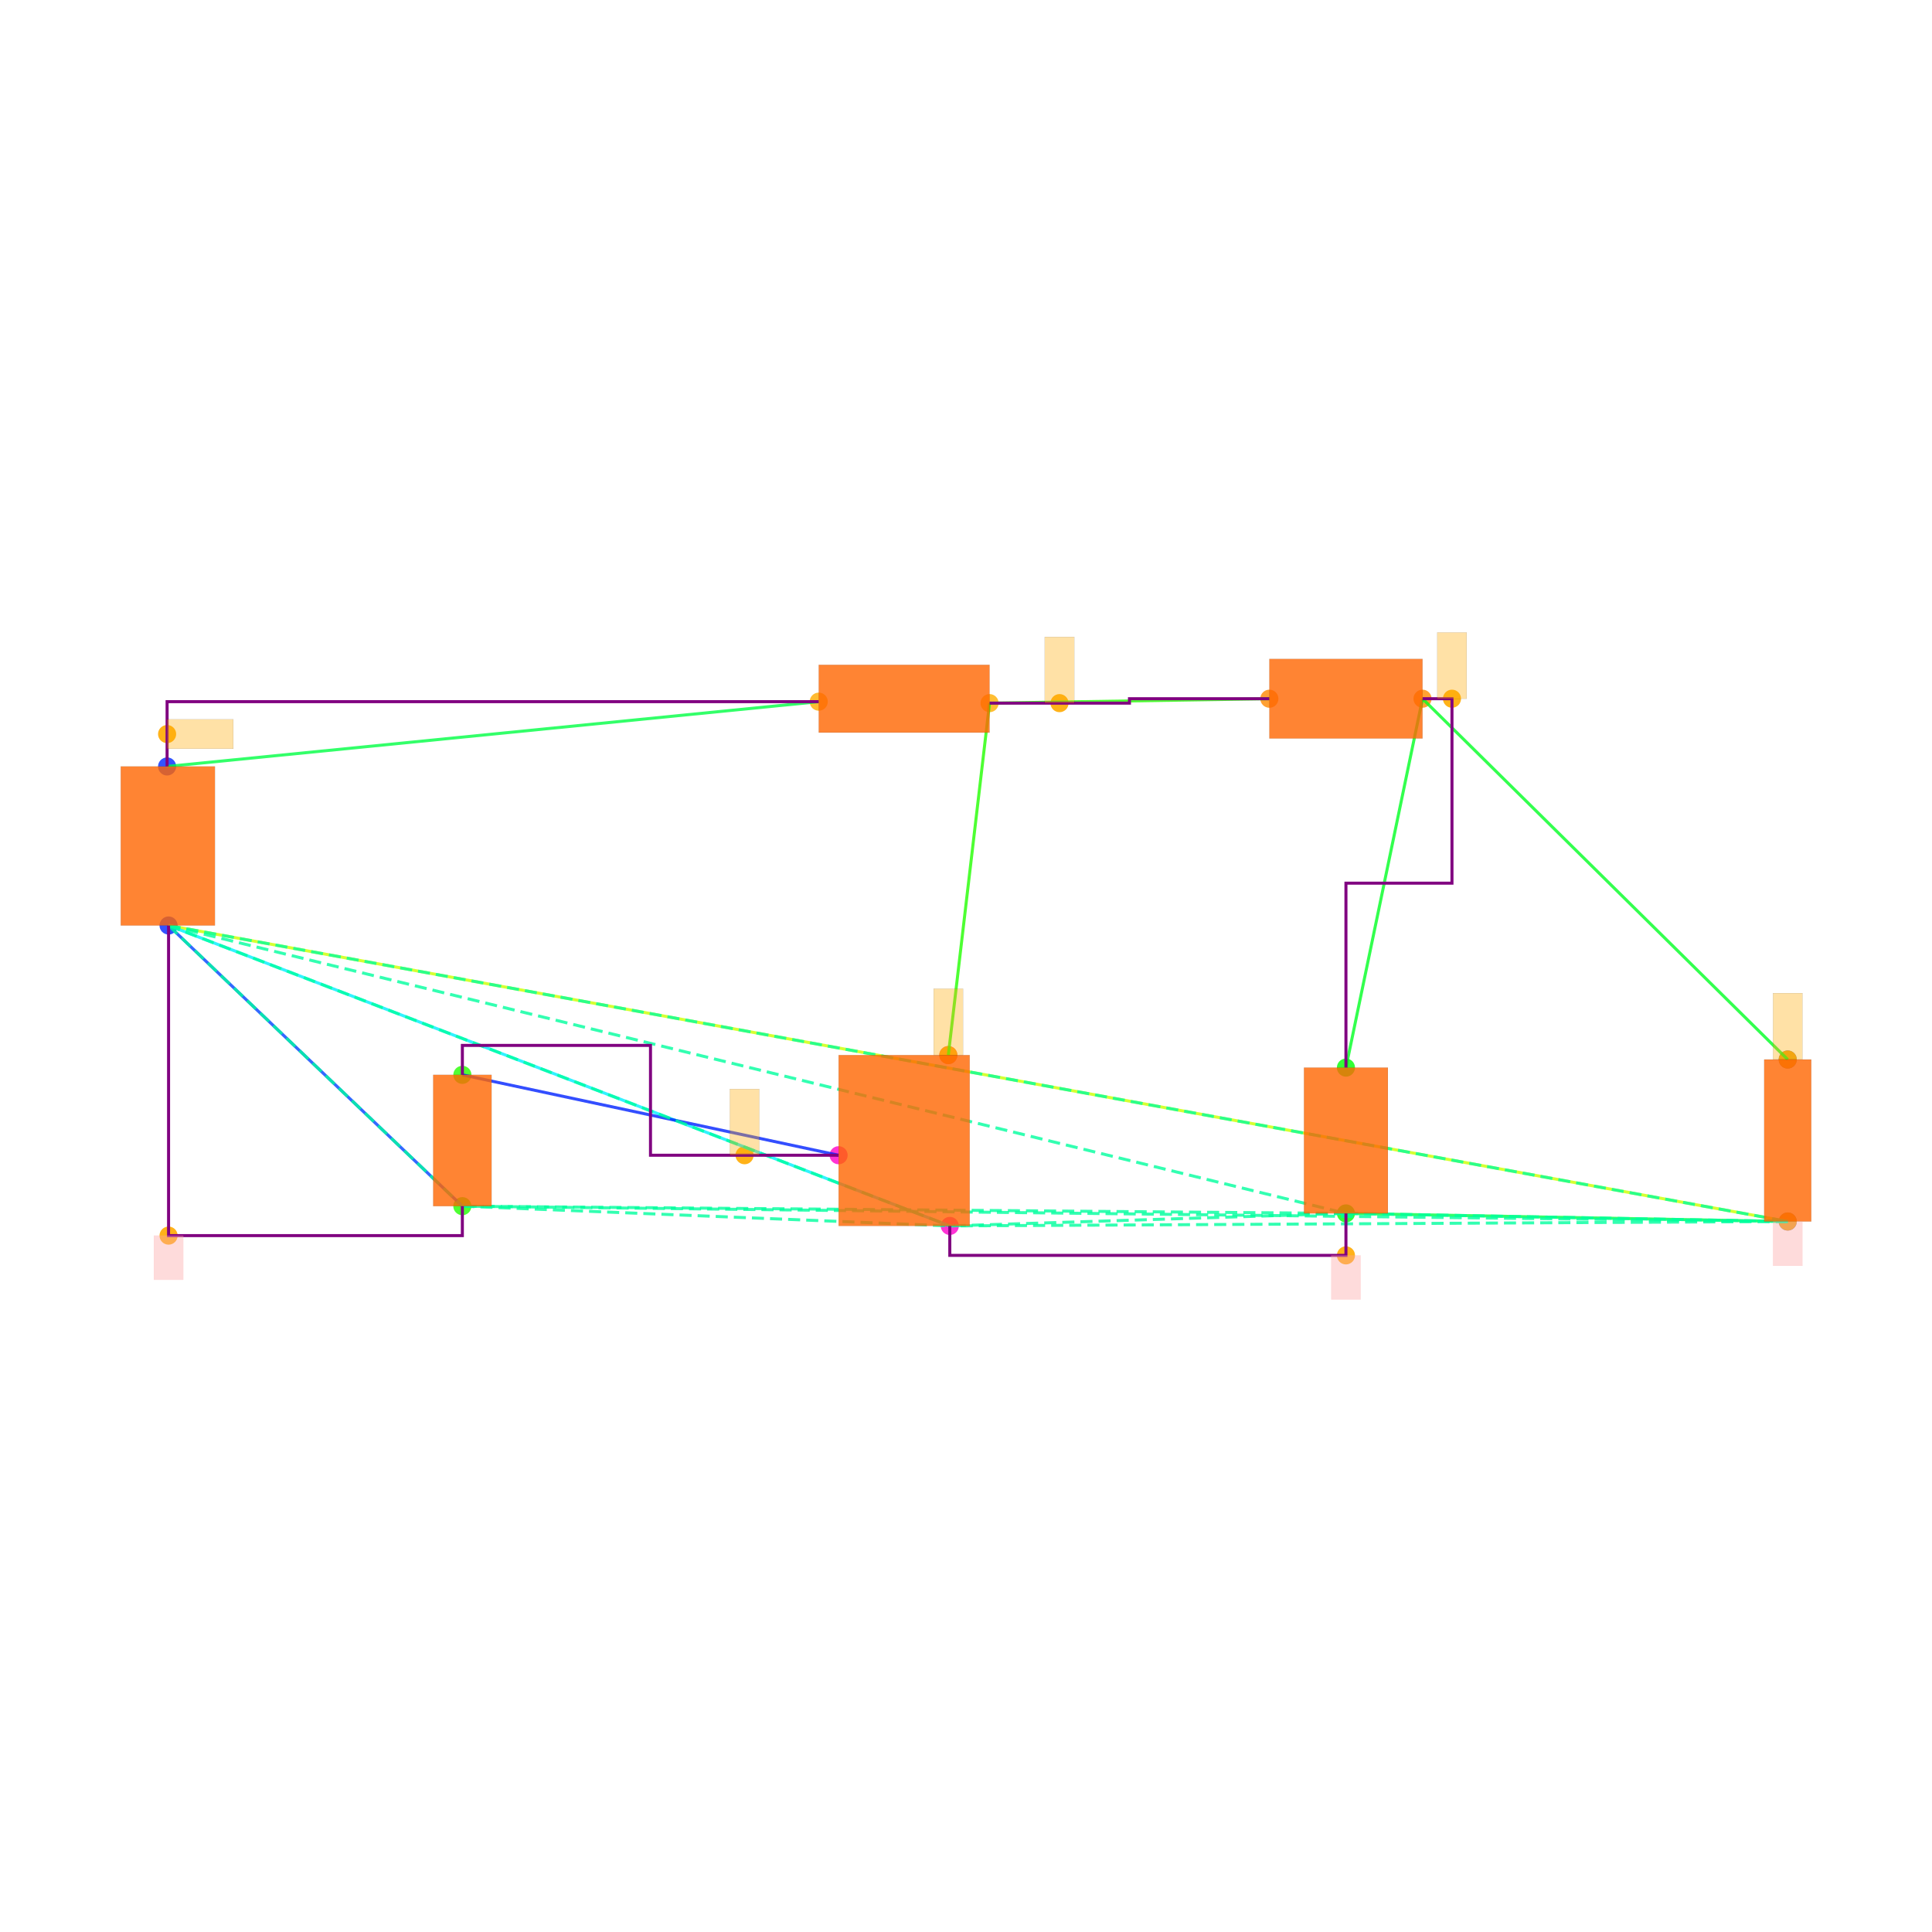
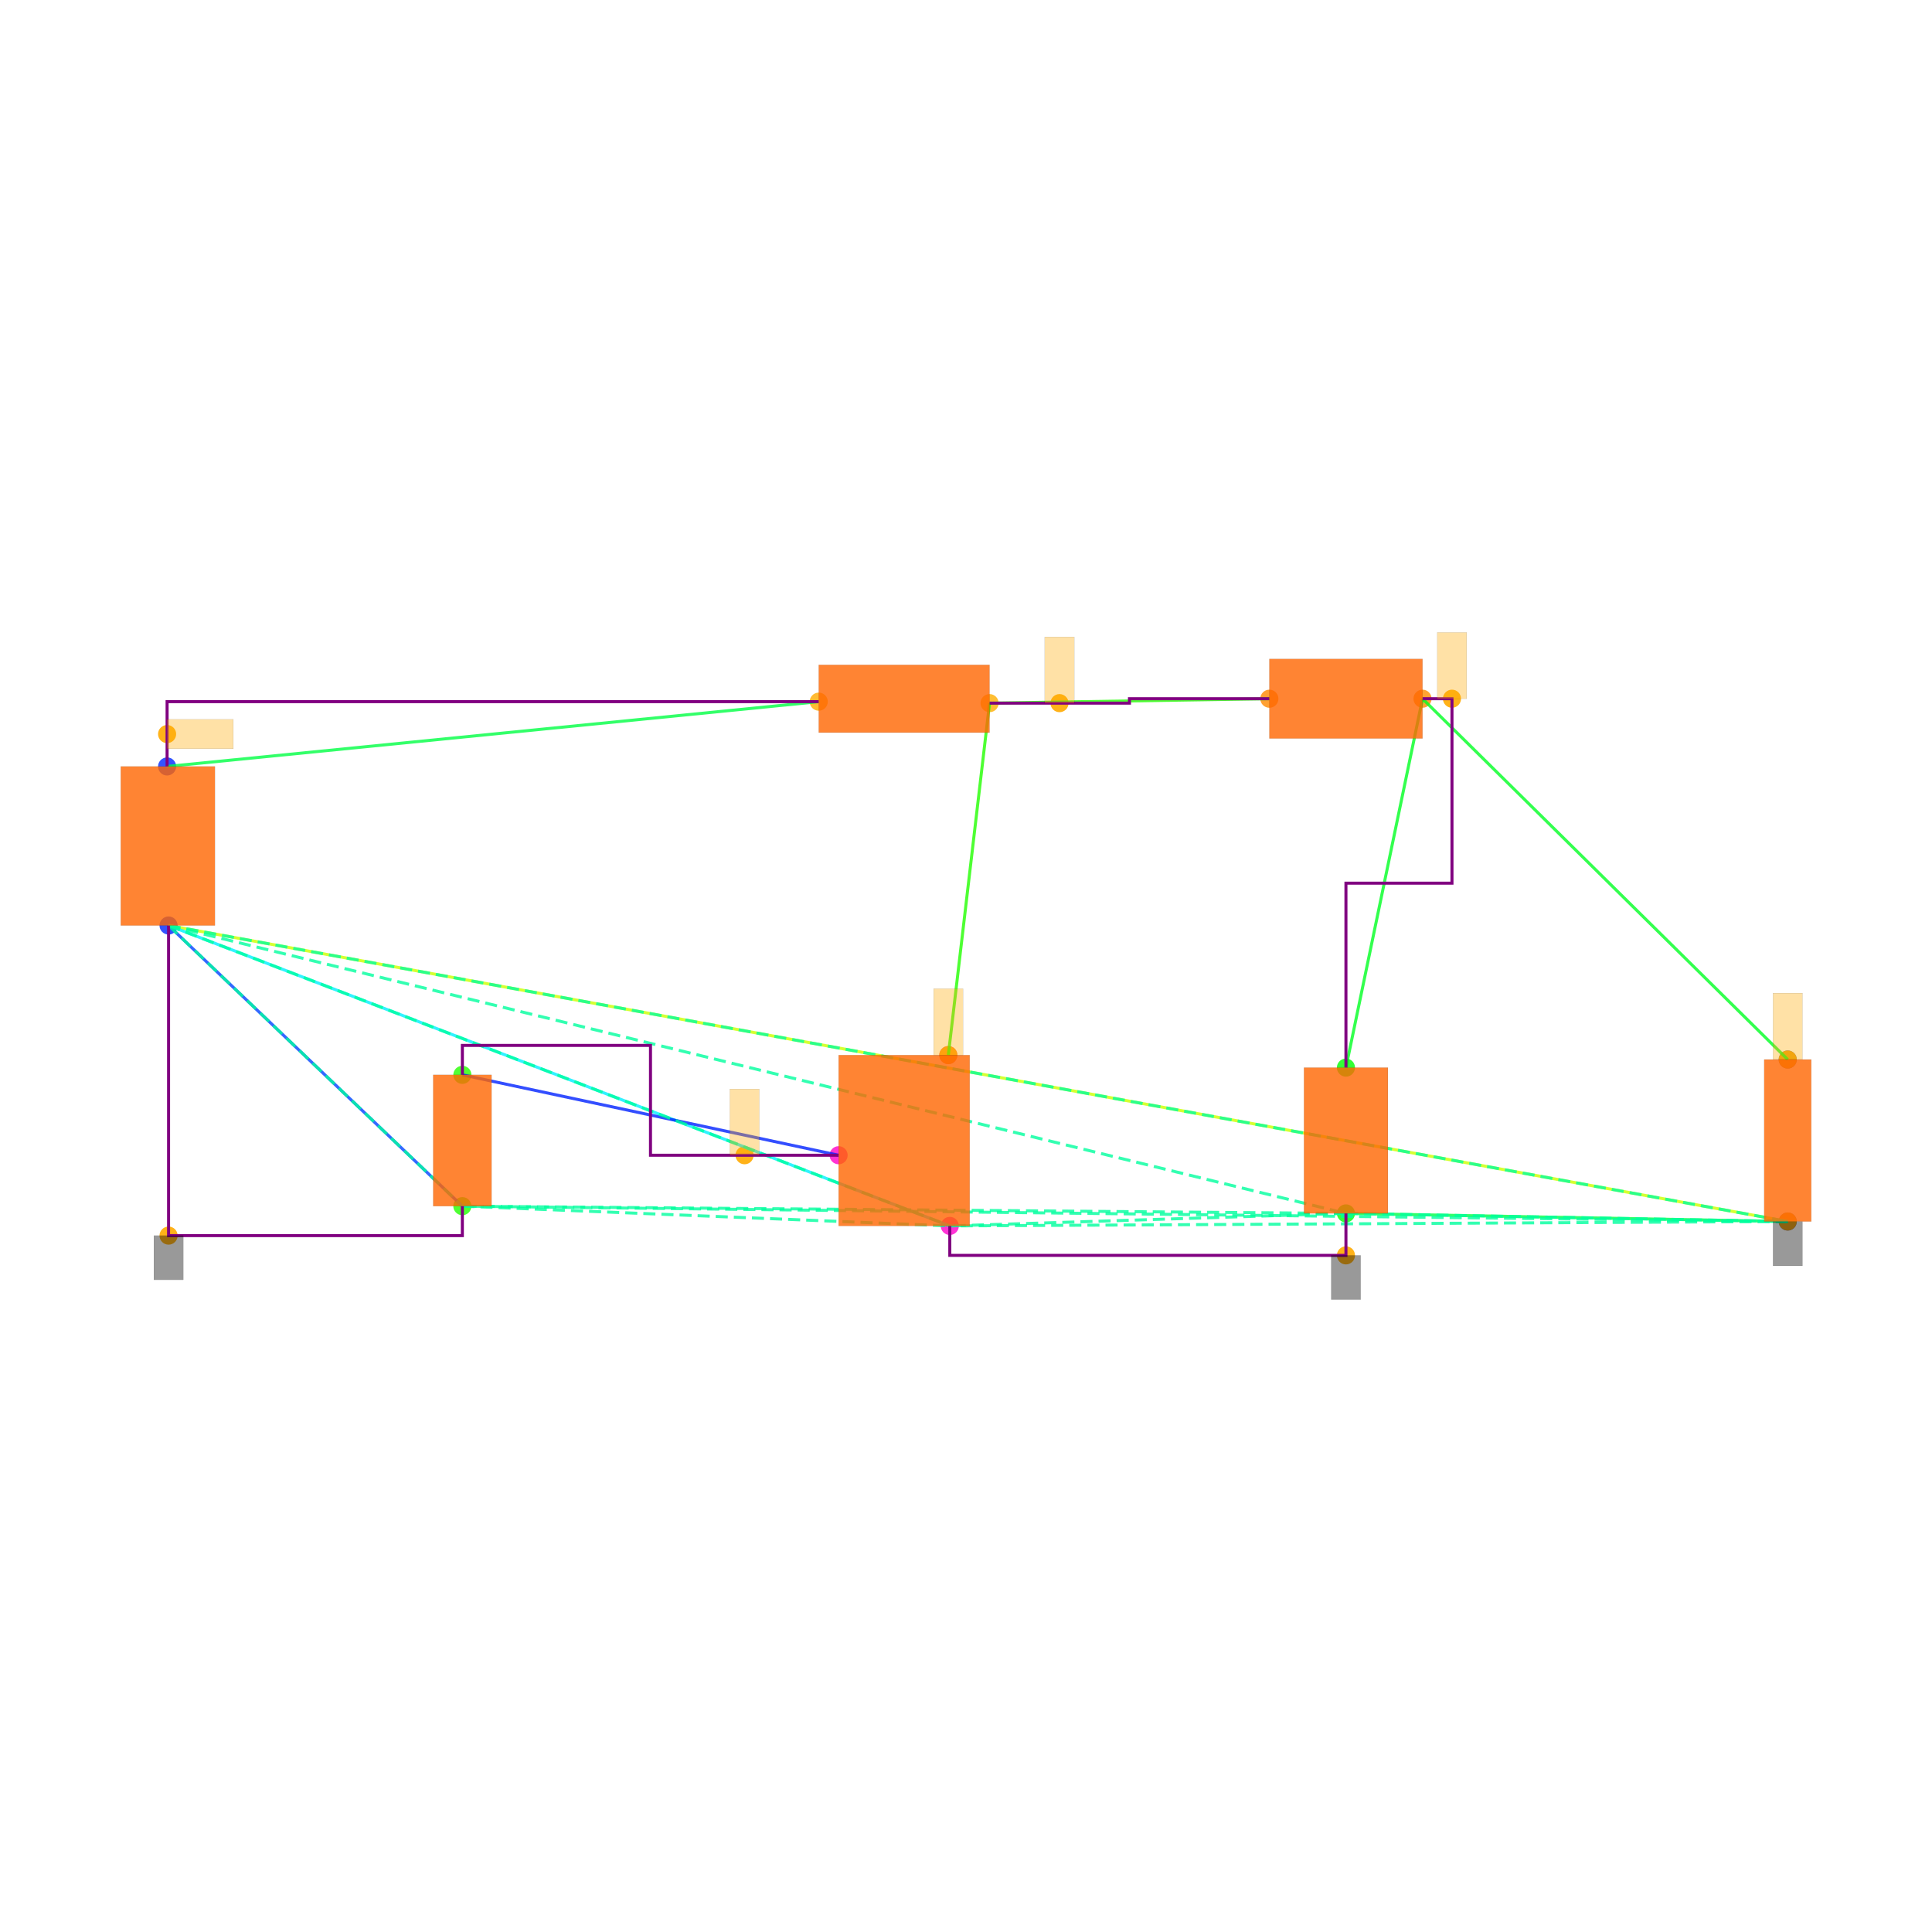
<svg xmlns="http://www.w3.org/2000/svg" width="640" height="640" viewBox="0 0 640 640">
  <rect width="100%" height="100%" fill="white" />
  <g>
    <circle data-type="point" data-label="V1.1 y+" data-x="-5.005" data-y="2.54" cx="55.353" cy="253.899" r="3" fill="hsl(230, 100%, 50%, 0.8)" />
  </g>
  <g>
    <circle data-type="point" data-label="V1.2 y-" data-x="-4.995" data-y="1.46" cx="55.841" cy="306.585" r="3" fill="hsl(231, 100%, 50%, 0.8)" />
  </g>
  <g>
    <circle data-type="point" data-label="L1.1 x-" data-x="-0.58" data-y="2.98" cx="271.217" cy="232.435" r="3" fill="hsl(40, 100%, 50%, 0.8)" />
  </g>
  <g>
    <circle data-type="point" data-label="L1.2 x+" data-x="0.58" data-y="2.97" cx="327.805" cy="232.923" r="3" fill="hsl(41, 100%, 50%, 0.8)" />
  </g>
  <g>
    <circle data-type="point" data-label="D1.1 x-" data-x="2.48" data-y="3" cx="420.493" cy="231.459" r="3" fill="hsl(32, 100%, 50%, 0.8)" />
  </g>
  <g>
    <circle data-type="point" data-label="D1.2 x+" data-x="3.52" data-y="3" cx="471.227" cy="231.459" r="3" fill="hsl(33, 100%, 50%, 0.8)" />
  </g>
  <g>
    <circle data-type="point" data-label="C1.2 y-" data-x="3" data-y="-0.49500000000000005" cx="445.86" cy="401.955" r="3" fill="hsl(122, 100%, 50%, 0.8)" />
  </g>
  <g>
    <circle data-type="point" data-label="C1.1 y+" data-x="3" data-y="0.49500000000000005" cx="445.86" cy="353.66" r="3" fill="hsl(121, 100%, 50%, 0.8)" />
  </g>
  <g>
    <circle data-type="point" data-label="R1.1 y+" data-x="6" data-y="0.55" cx="592.208" cy="350.977" r="3" fill="hsl(226, 100%, 50%, 0.8)" />
  </g>
  <g>
    <circle data-type="point" data-label="R1.2 y-" data-x="6" data-y="-0.55" cx="592.208" cy="404.638" r="3" fill="hsl(227, 100%, 50%, 0.8)" />
  </g>
  <g>
    <circle data-type="point" data-label="V2.1 y+" data-x="-2.9999378" data-y="0.4458008" cx="153.166" cy="356.06" r="3" fill="hsl(111, 100%, 50%, 0.8)" />
  </g>
  <g>
    <circle data-type="point" data-label="V2.2 y-" data-x="-3.0000622" data-y="-0.4458008" cx="153.16" cy="399.555" r="3" fill="hsl(112, 100%, 50%, 0.8)" />
  </g>
  <g>
    <circle data-type="point" data-label="M1.1 y+" data-x="0.3" data-y="0.58" cx="314.146" cy="349.514" r="3" fill="hsl(311, 100%, 50%, 0.8)" />
  </g>
  <g>
    <circle data-type="point" data-label="M1.2 y-" data-x="0.31" data-y="-0.58" cx="314.634" cy="406.102" r="3" fill="hsl(312, 100%, 50%, 0.8)" />
  </g>
  <g>
    <circle data-type="point" data-label="M1.3 x-" data-x="-0.445" data-y="-0.1" cx="277.803" cy="382.686" r="3" fill="hsl(313, 100%, 50%, 0.8)" />
  </g>
  <g>
    <circle data-type="point" data-label="anchorPoint orientation: x+" data-x="-5.005" data-y="2.7600000000000002" cx="55.353" cy="243.167" r="3" fill="hsl(40, 100%, 50%, 0.9)" />
  </g>
  <g>
    <circle data-type="point" data-label="anchorPoint orientation: y-" data-x="3" data-y="-0.78" cx="445.86" cy="415.858" r="3" fill="hsl(40, 100%, 50%, 0.9)" />
  </g>
  <g>
    <circle data-type="point" data-label="anchorPoint orientation: y-" data-x="6" data-y="-0.55" cx="592.208" cy="404.638" r="3" fill="hsl(40, 100%, 50%, 0.9)" />
  </g>
  <g>
    <circle data-type="point" data-label="anchorPoint orientation: y-" data-x="-4.995" data-y="-0.6458008" cx="55.841" cy="409.312" r="3" fill="hsl(40, 100%, 50%, 0.9)" />
  </g>
  <g>
    <circle data-type="point" data-label="anchorPoint orientation: y+" data-x="1.055" data-y="2.97" cx="350.977" cy="232.923" r="3" fill="hsl(40, 100%, 50%, 0.9)" />
  </g>
  <g>
    <circle data-type="point" data-label="anchorPoint orientation: y+" data-x="0.3" data-y="0.58" cx="314.146" cy="349.514" r="3" fill="hsl(40, 100%, 50%, 0.9)" />
  </g>
  <g>
    <circle data-type="point" data-label="anchorPoint orientation: y+" data-x="3.7199999999999998" data-y="3" cx="480.983" cy="231.459" r="3" fill="hsl(40, 100%, 50%, 0.9)" />
  </g>
  <g>
    <circle data-type="point" data-label="anchorPoint orientation: y+" data-x="6" data-y="0.55" cx="592.208" cy="350.977" r="3" fill="hsl(40, 100%, 50%, 0.9)" />
  </g>
  <g>
    <circle data-type="point" data-label="anchorPoint orientation: y+" data-x="-1.08373445" data-y="-0.09999999999999987" cx="246.644" cy="382.686" r="3" fill="hsl(40, 100%, 50%, 0.9)" />
  </g>
  <g>
    <polyline data-points="-5.005,2.54 -0.58,2.98" data-type="line" data-label="" points="55.353,253.899 271.217,232.435" fill="none" stroke="hsl(136, 100%, 50%, 0.8)" stroke-width="1" />
  </g>
  <g>
    <polyline data-points="0.58,2.97 2.48,3" data-type="line" data-label="" points="327.805,232.923 420.493,231.459" fill="none" stroke="hsl(112, 100%, 50%, 0.8)" stroke-width="1" />
  </g>
  <g>
    <polyline data-points="3.52,3 3,0.49500000000000005" data-type="line" data-label="" points="471.227,231.459 445.86,353.66" fill="none" stroke="hsl(128, 100%, 50%, 0.8)" stroke-width="1" />
  </g>
  <g>
    <polyline data-points="3.52,3 6,0.55" data-type="line" data-label="" points="471.227,231.459 592.208,350.977" fill="none" stroke="hsl(128, 100%, 50%, 0.8)" stroke-width="1" />
  </g>
  <g>
    <polyline data-points="3,-0.49500000000000005 6,-0.55" data-type="line" data-label="" points="445.86,401.955 592.208,404.638" fill="none" stroke="hsl(136, 100%, 50%, 0.8)" stroke-width="1" />
  </g>
  <g>
    <polyline data-points="6,-0.55 -4.995,1.46" data-type="line" data-label="" points="592.208,404.638 55.841,306.585" fill="none" stroke="hsl(72, 100%, 50%, 0.8)" stroke-width="1" />
  </g>
  <g>
    <polyline data-points="0.58,2.97 0.3,0.58" data-type="line" data-label="" points="327.805,232.923 314.146,349.514" fill="none" stroke="hsl(112, 100%, 50%, 0.8)" stroke-width="1" />
  </g>
  <g>
    <polyline data-points="0.31,-0.58 -4.995,1.46" data-type="line" data-label="" points="314.634,406.102 55.841,306.585" fill="none" stroke="hsl(184, 100%, 50%, 0.8)" stroke-width="1" />
  </g>
  <g>
    <polyline data-points="-0.445,-0.1 -2.9999378,0.4458008" data-type="line" data-label="" points="277.803,382.686 153.166,356.06" fill="none" stroke="hsl(232, 100%, 50%, 0.8)" stroke-width="1" />
  </g>
  <g>
    <polyline data-points="-3.0000622,-0.4458008 -4.995,1.46" data-type="line" data-label="" points="153.16,399.555 55.841,306.585" fill="none" stroke="hsl(224, 100%, 50%, 0.8)" stroke-width="1" />
  </g>
  <g>
    <polyline data-points="-4.995,1.46 3,-0.49500000000000005" data-type="line" data-label="" points="55.841,306.585 445.86,401.955" fill="none" stroke="hsl(157, 100%, 50%, 0.8)" stroke-width="1" stroke-dasharray="4 2" />
  </g>
  <g>
    <polyline data-points="-4.995,1.46 6,-0.55" data-type="line" data-label="" points="55.841,306.585 592.208,404.638" fill="none" stroke="hsl(157, 100%, 50%, 0.8)" stroke-width="1" stroke-dasharray="4 2" />
  </g>
  <g>
    <polyline data-points="-4.995,1.46 -3.0000622,-0.4458008" data-type="line" data-label="" points="55.841,306.585 153.16,399.555" fill="none" stroke="hsl(157, 100%, 50%, 0.8)" stroke-width="1" stroke-dasharray="4 2" />
  </g>
  <g>
    <polyline data-points="-4.995,1.46 0.31,-0.58" data-type="line" data-label="" points="55.841,306.585 314.634,406.102" fill="none" stroke="hsl(157, 100%, 50%, 0.8)" stroke-width="1" stroke-dasharray="4 2" />
  </g>
  <g>
    <polyline data-points="3,-0.49500000000000005 6,-0.55" data-type="line" data-label="" points="445.86,401.955 592.208,404.638" fill="none" stroke="hsl(157, 100%, 50%, 0.8)" stroke-width="1" stroke-dasharray="4 2" />
  </g>
  <g>
    <polyline data-points="3,-0.49500000000000005 -3.0000622,-0.4458008" data-type="line" data-label="" points="445.86,401.955 153.16,399.555" fill="none" stroke="hsl(157, 100%, 50%, 0.8)" stroke-width="1" stroke-dasharray="4 2" />
  </g>
  <g>
    <polyline data-points="3,-0.49500000000000005 0.31,-0.58" data-type="line" data-label="" points="445.86,401.955 314.634,406.102" fill="none" stroke="hsl(157, 100%, 50%, 0.8)" stroke-width="1" stroke-dasharray="4 2" />
  </g>
  <g>
    <polyline data-points="6,-0.55 -3.0000622,-0.4458008" data-type="line" data-label="" points="592.208,404.638 153.16,399.555" fill="none" stroke="hsl(157, 100%, 50%, 0.8)" stroke-width="1" stroke-dasharray="4 2" />
  </g>
  <g>
    <polyline data-points="6,-0.55 0.31,-0.58" data-type="line" data-label="" points="592.208,404.638 314.634,406.102" fill="none" stroke="hsl(157, 100%, 50%, 0.8)" stroke-width="1" stroke-dasharray="4 2" />
  </g>
  <g>
    <polyline data-points="-3.0000622,-0.4458008 0.31,-0.58" data-type="line" data-label="" points="153.16,399.555 314.634,406.102" fill="none" stroke="hsl(157, 100%, 50%, 0.8)" stroke-width="1" stroke-dasharray="4 2" />
  </g>
  <g>
    <polyline data-points="0.58,2.97 1.53,2.97 1.53,3 2.48,3" data-type="line" data-label="" points="327.805,232.923 374.149,232.923 374.149,231.459 420.493,231.459" fill="none" stroke="purple" stroke-width="1" />
  </g>
  <g>
    <polyline data-points="-5.005,2.54 -5.005,2.9800000000000004 -0.5800000000000001,2.9800000000000004" data-type="line" data-label="" points="55.353,253.899 55.353,232.435 271.217,232.435" fill="none" stroke="purple" stroke-width="1" />
  </g>
  <g>
    <polyline data-points="3.52,3 3.7199999999999998,3 3.7199999999999998,1.7474999999999996 3,1.7474999999999996 3,0.49500000000000005" data-type="line" data-label="" points="471.227,231.459 480.983,231.459 480.983,292.56 445.86,292.56 445.86,353.66" fill="none" stroke="purple" stroke-width="1" />
  </g>
  <g>
    <polyline data-points="3,-0.4950000000000001 3,-0.78 0.31,-0.78 0.31,-0.58" data-type="line" data-label="" points="445.86,401.955 445.86,415.858 314.634,415.858 314.634,406.102" fill="none" stroke="purple" stroke-width="1" />
  </g>
  <g>
    <polyline data-points="-4.995,1.46 -4.995,-0.6458008 -3.0000622,-0.6458008 -3.0000622,-0.4458007999999998" data-type="line" data-label="" points="55.841,306.585 55.841,409.312 153.16,409.312 153.16,399.555" fill="none" stroke="purple" stroke-width="1" />
  </g>
  <g>
    <polyline data-points="-0.44499999999999984,-0.09999999999999987 -1.7224689,-0.09999999999999987 -1.7224689,0.6458008000000002 -2.9999378,0.6458008000000002 -2.9999378,0.4458008" data-type="line" data-label="" points="277.803,382.686 215.484,382.686 215.484,346.304 153.166,346.304 153.166,356.06" fill="none" stroke="purple" stroke-width="1" />
  </g>
  <g>
    <rect data-type="rect" data-label="schematic_component_0" data-x="-5" data-y="2" x="40" y="253.899" width="31.194" height="52.685" fill="hsl(24, 100%, 50%, 0.8)" stroke="black" stroke-width="0.02" />
  </g>
  <g>
    <rect data-type="rect" data-label="schematic_component_1" data-x="0" data-y="3" x="271.217" y="220.239" width="56.588" height="22.44" fill="hsl(24, 100%, 50%, 0.8)" stroke="black" stroke-width="0.02" />
  </g>
  <g>
    <rect data-type="rect" data-label="schematic_component_2" data-x="3" data-y="3" x="420.493" y="218.288" width="50.734" height="26.343" fill="hsl(24, 100%, 50%, 0.8)" stroke="black" stroke-width="0.02" />
  </g>
  <g>
    <rect data-type="rect" data-label="schematic_component_3" data-x="3" data-y="0" x="431.957" y="353.66" width="27.806" height="48.295" fill="hsl(24, 100%, 50%, 0.8)" stroke="black" stroke-width="0.02" />
  </g>
  <g>
    <rect data-type="rect" data-label="schematic_component_4" data-x="6" data-y="0" x="584.416" y="350.977" width="15.584" height="53.661" fill="hsl(24, 100%, 50%, 0.8)" stroke="black" stroke-width="0.02" />
  </g>
  <g>
    <rect data-type="rect" data-label="schematic_component_5" data-x="-3" data-y="0" x="143.498" y="356.06" width="19.33" height="43.495" fill="hsl(24, 100%, 50%, 0.8)" stroke="black" stroke-width="0.02" />
  </g>
  <g>
    <rect data-type="rect" data-label="schematic_component_6" data-x="0" data-y="0" x="277.803" y="349.514" width="43.417" height="56.588" fill="hsl(24, 100%, 50%, 0.8)" stroke="black" stroke-width="0.02" />
  </g>
  <g>
    <rect data-type="rect" data-label="netId: .V1 &gt; .pin1 to .L1 &gt; .pin1 globalConnNetId: connectivity_net0 available orientations: any" data-x="-4.78" data-y="2.7600000000000002" x="55.353" y="238.289" width="21.952" height="9.757" fill="hsl(40, 100%, 50%, 0.35)" stroke="black" stroke-width="0.02" />
  </g>
  <g>
-     <rect data-type="rect" data-label="netId: GND globalConnNetId: connectivity_net3 available orientations: y-" data-x="3" data-y="-0.93" x="440.981" y="415.858" width="9.757" height="14.635" fill="#fca5a566" stroke="#fca5a5" stroke-width="0.02" />
-   </g>
-   <g>
-     <rect data-type="rect" data-label="netId: GND globalConnNetId: connectivity_net3 available orientations: y-" data-x="6" data-y="-0.7010000000000001" x="587.33" y="404.687" width="9.757" height="14.635" fill="#fca5a566" stroke="#fca5a5" stroke-width="0.02" />
-   </g>
-   <g>
-     <rect data-type="rect" data-label="netId: GND globalConnNetId: connectivity_net3 available orientations: y-" data-x="-4.995" data-y="-0.7958008" x="50.963" y="409.312" width="9.757" height="14.635" fill="#fca5a566" stroke="#fca5a5" stroke-width="0.02" />
+     <rect data-type="rect" data-label="netId: GND globalConnNetId: connectivity_net3 available orientations: y-" data-x="3" data-y="-0.93" x="440.981" y="415.858" width="9.757" height="14.635" fill="#00000066" stroke="#000000" stroke-width="0.02" />
+   </g>
+   <g>
+     <rect data-type="rect" data-label="netId: GND globalConnNetId: connectivity_net3 available orientations: y-" data-x="6" data-y="-0.7010000000000001" x="587.33" y="404.687" width="9.757" height="14.635" fill="#00000066" stroke="#000000" stroke-width="0.02" />
+   </g>
+   <g>
+     <rect data-type="rect" data-label="netId: GND globalConnNetId: connectivity_net3 available orientations: y-" data-x="-4.995" data-y="-0.7958008" x="50.963" y="409.312" width="9.757" height="14.635" fill="#00000066" stroke="#000000" stroke-width="0.02" />
  </g>
  <g>
    <rect data-type="rect" data-label="netId: .L1 &gt; .pin2 to .M1 &gt; .drain globalConnNetId: connectivity_net1 available orientations: any" data-x="1.055" data-y="3.1950000000000003" x="346.099" y="210.97" width="9.757" height="21.952" fill="hsl(40, 100%, 50%, 0.35)" stroke="black" stroke-width="0.02" />
  </g>
  <g>
    <rect data-type="rect" data-label="netId: .L1 &gt; .pin2 to .M1 &gt; .drain globalConnNetId: connectivity_net1 available orientations: any" data-x="0.3" data-y="0.8059999999999999" x="309.268" y="327.513" width="9.757" height="21.952" fill="hsl(40, 100%, 50%, 0.35)" stroke="black" stroke-width="0.02" />
  </g>
  <g>
    <rect data-type="rect" data-label="netId: .D1 &gt; .cathode to .R1 &gt; .pin1 globalConnNetId: connectivity_net2 available orientations: any" data-x="3.7199999999999998" data-y="3.225" x="476.105" y="209.507" width="9.757" height="21.952" fill="hsl(40, 100%, 50%, 0.35)" stroke="black" stroke-width="0.02" />
  </g>
  <g>
    <rect data-type="rect" data-label="netId: .D1 &gt; .cathode to .R1 &gt; .pin1 globalConnNetId: connectivity_net2 available orientations: any" data-x="6" data-y="0.776" x="587.33" y="328.976" width="9.757" height="21.952" fill="hsl(40, 100%, 50%, 0.35)" stroke="black" stroke-width="0.02" />
  </g>
  <g>
    <rect data-type="rect" data-label="netId: .M1 &gt; .gate to .V2 &gt; .pin1 globalConnNetId: connectivity_net4 available orientations: any" data-x="-1.08373445" data-y="0.12500000000000014" x="241.765" y="360.734" width="9.757" height="21.952" fill="hsl(40, 100%, 50%, 0.35)" stroke="black" stroke-width="0.02" />
  </g>
  <g id="crosshair" style="display: none">
    <line id="crosshair-h" y1="0" y2="640" stroke="#666" stroke-width="0.5" />
    <line id="crosshair-v" x1="0" x2="640" stroke="#666" stroke-width="0.5" />
    <text id="coordinates" font-family="monospace" font-size="12" fill="#666" />
  </g>
</svg>
